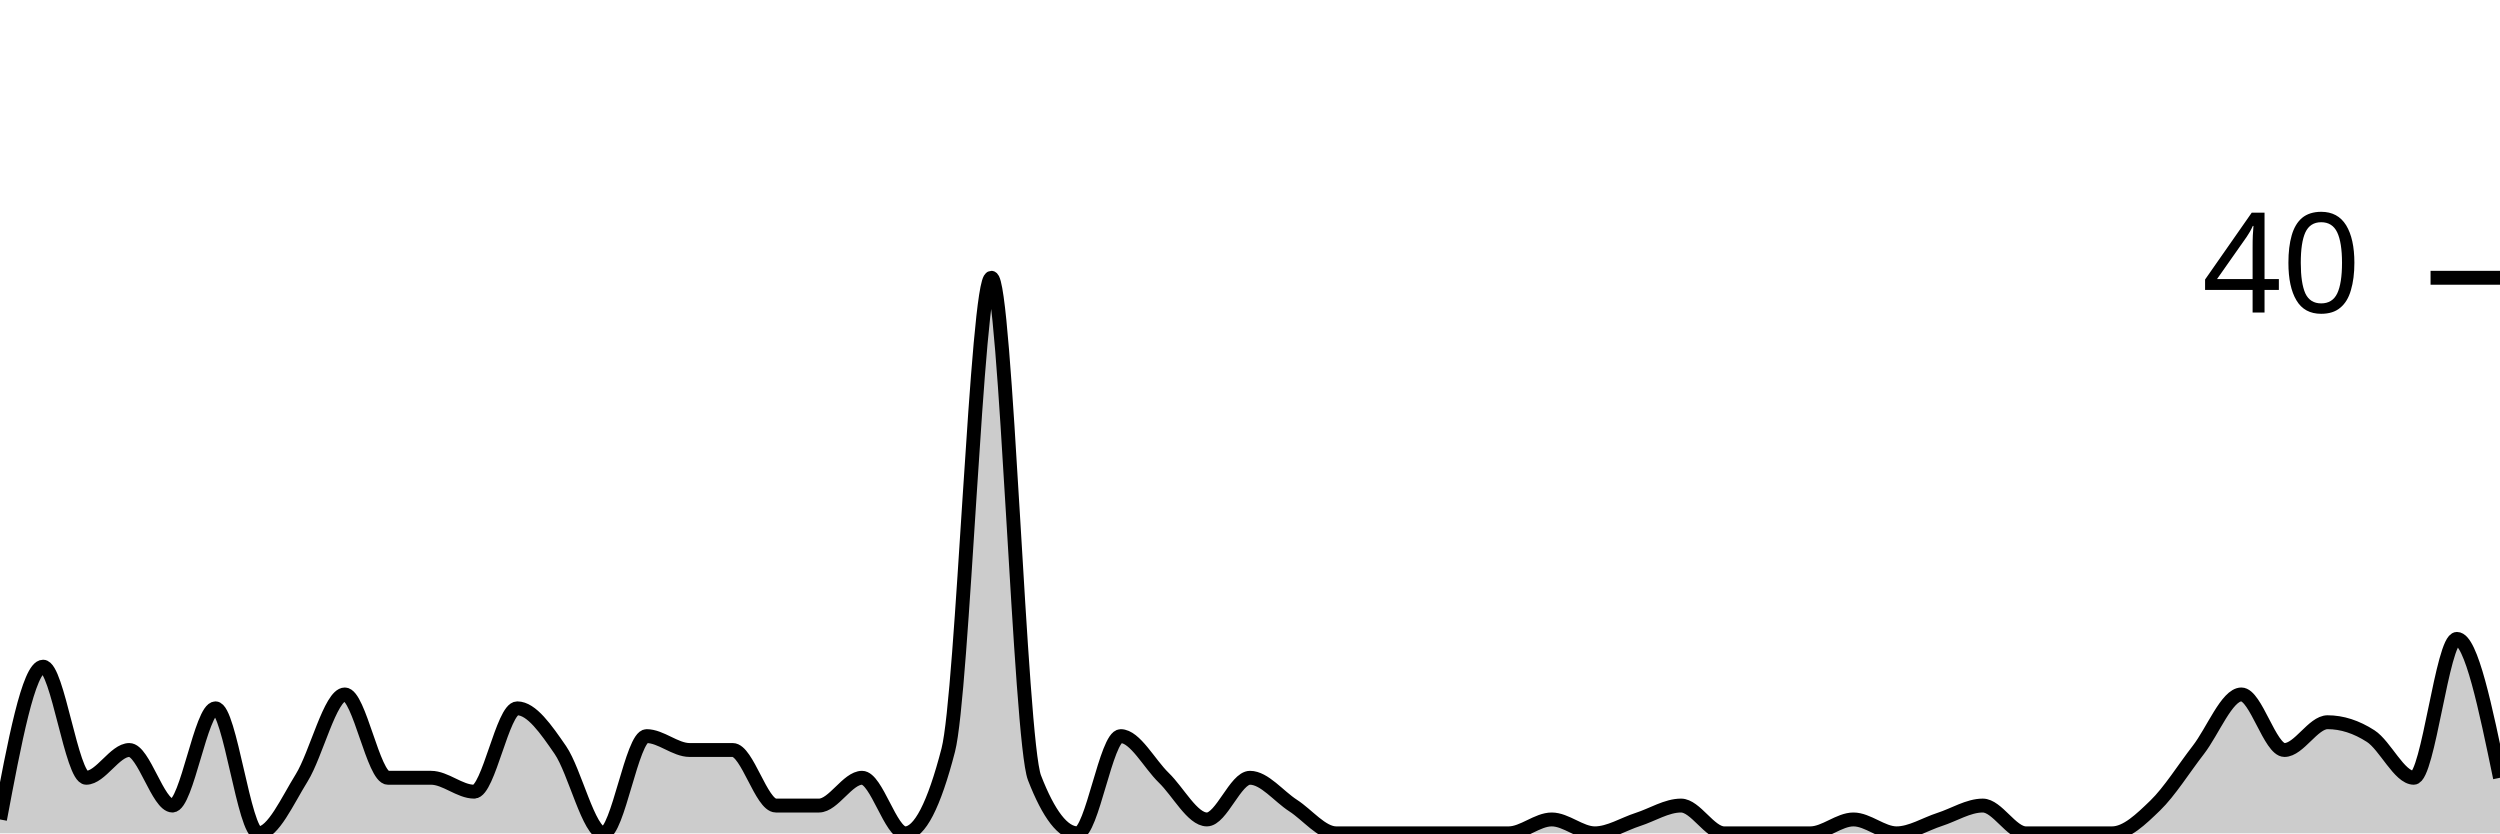
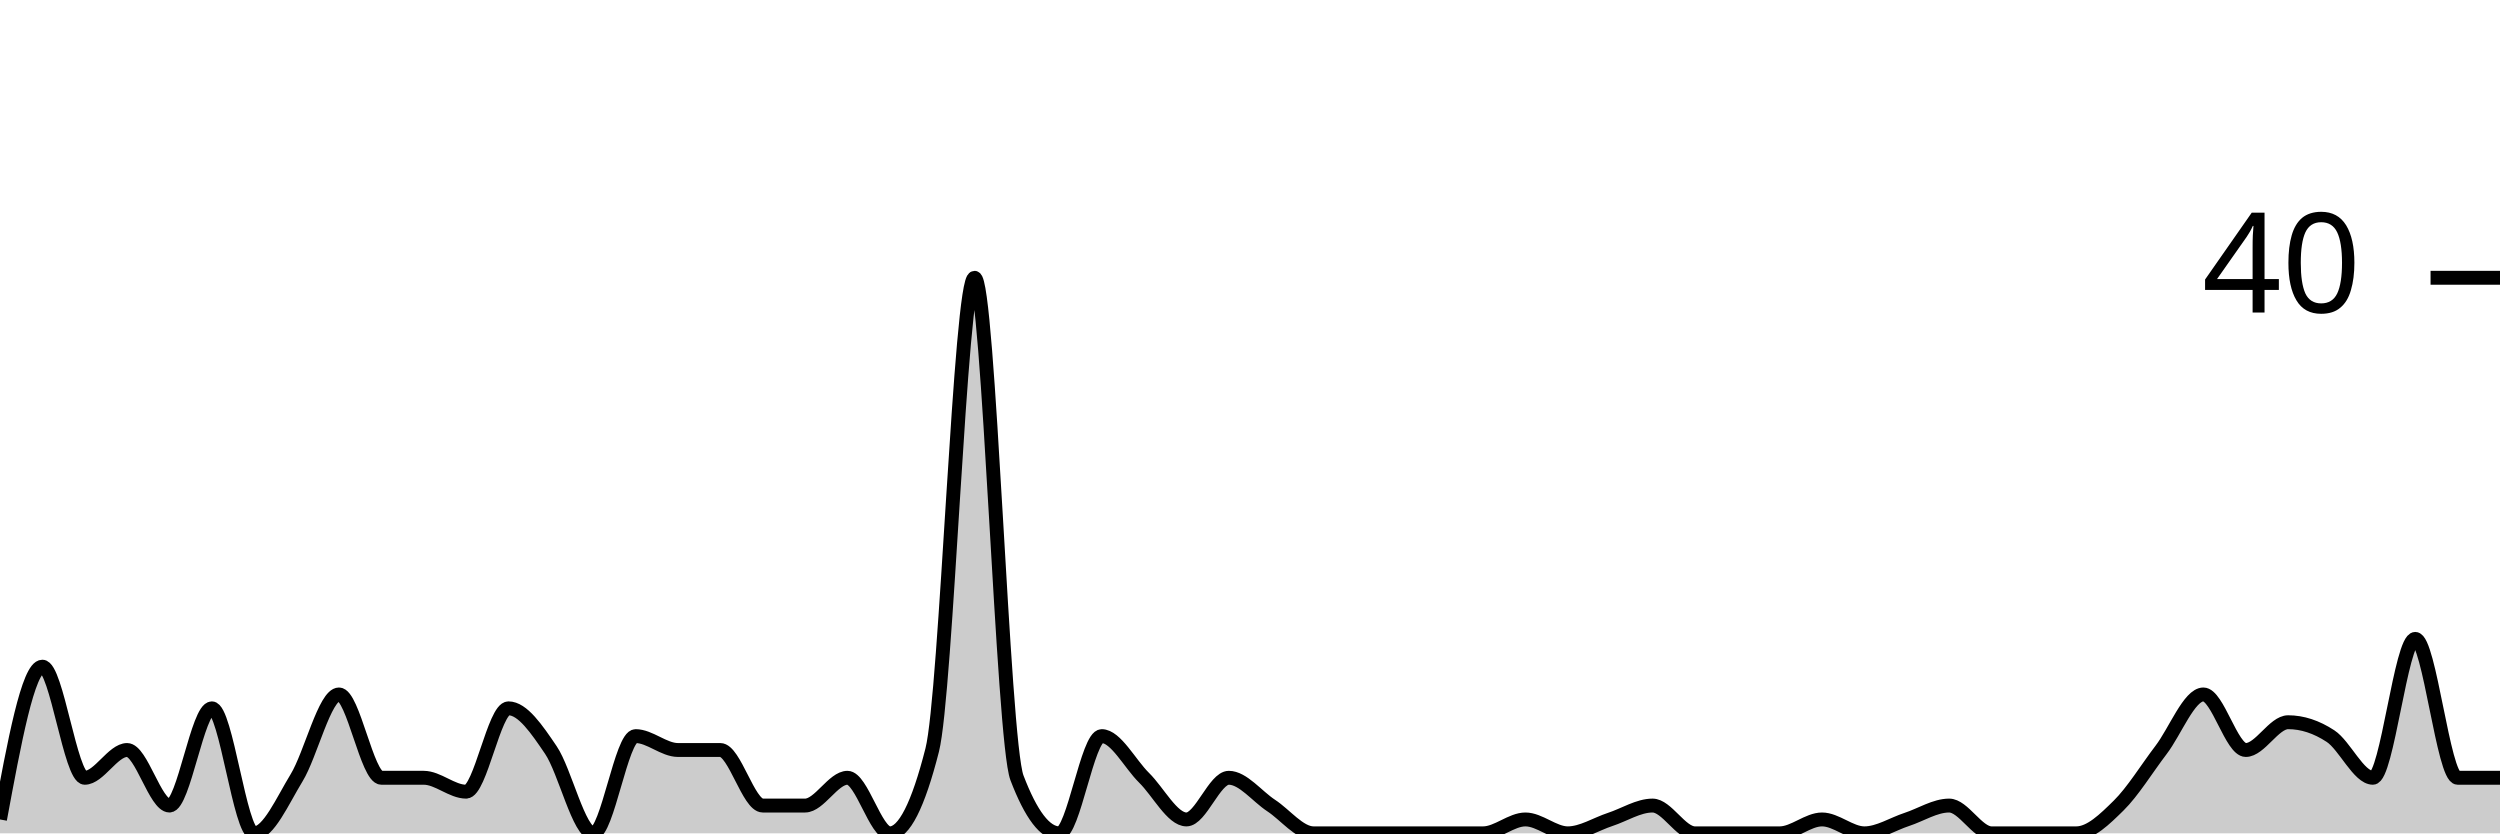
<svg xmlns="http://www.w3.org/2000/svg" viewBox="0 0 180 60">
  <g transform="translate(0,20)">
-     <path class="area" fill="rgba(0, 0, 0, 0.2)" d="M0,39C1.034,33.5,2.069,28,3.103,28C4.138,28,5.172,36,6.207,36C7.241,36,8.276,34,9.31,34C10.345,34,11.379,38,12.414,38C13.448,38,14.483,31,15.517,31C16.552,31,17.586,40,18.621,40C19.655,40,20.69,37.667,21.724,36C22.759,34.333,23.793,30,24.828,30C25.862,30,26.897,36,27.931,36C28.966,36,30,36,31.034,36C32.069,36,33.103,37,34.138,37C35.172,37,36.207,31,37.241,31C38.276,31,39.31,32.5,40.345,34C41.379,35.5,42.414,40,43.448,40C44.483,40,45.517,33,46.552,33C47.586,33,48.621,34,49.655,34C50.69,34,51.724,34,52.759,34C53.793,34,54.828,38,55.862,38C56.897,38,57.931,38,58.966,38C60,38,61.034,36,62.069,36C63.103,36,64.138,40,65.172,40C66.207,40,67.241,38,68.276,34C69.31,30,70.345,0,71.379,0C72.414,0,73.448,33.333,74.483,36C75.517,38.667,76.552,40,77.586,40C78.621,40,79.655,33,80.69,33C81.724,33,82.759,35,83.793,36C84.828,37,85.862,39,86.897,39C87.931,39,88.966,36,90,36C91.034,36,92.069,37.333,93.103,38C94.138,38.667,95.172,40,96.207,40C97.241,40,98.276,40,99.31,40C100.345,40,101.379,40,102.414,40C103.448,40,104.483,40,105.517,40C106.552,40,107.586,40,108.621,40C109.655,40,110.69,39,111.724,39C112.759,39,113.793,40,114.828,40C115.862,40,116.897,39.333,117.931,39C118.966,38.667,120,38,121.034,38C122.069,38,123.103,40,124.138,40C125.172,40,126.207,40,127.241,40C128.276,40,129.31,40,130.345,40C131.379,40,132.414,39,133.448,39C134.483,39,135.517,40,136.552,40C137.586,40,138.621,39.333,139.655,39C140.69,38.667,141.724,38,142.759,38C143.793,38,144.828,40,145.862,40C146.897,40,147.931,40,148.966,40C150,40,151.034,40,152.069,40C153.103,40,154.138,39,155.172,38C156.207,37,157.241,35.333,158.276,34C159.31,32.667,160.345,30,161.379,30C162.414,30,163.448,34,164.483,34C165.517,34,166.552,32,167.586,32C168.621,32,169.655,32.333,170.69,33C171.724,33.667,172.759,36,173.793,36C174.828,36,175.862,26,176.897,26C177.931,26,178.966,31,180,36L180,40C178.966,40,177.931,40,176.897,40C175.862,40,174.828,40,173.793,40C172.759,40,171.724,40,170.69,40C169.655,40,168.621,40,167.586,40C166.552,40,165.517,40,164.483,40C163.448,40,162.414,40,161.379,40C160.345,40,159.31,40,158.276,40C157.241,40,156.207,40,155.172,40C154.138,40,153.103,40,152.069,40C151.034,40,150,40,148.966,40C147.931,40,146.897,40,145.862,40C144.828,40,143.793,40,142.759,40C141.724,40,140.69,40,139.655,40C138.621,40,137.586,40,136.552,40C135.517,40,134.483,40,133.448,40C132.414,40,131.379,40,130.345,40C129.31,40,128.276,40,127.241,40C126.207,40,125.172,40,124.138,40C123.103,40,122.069,40,121.034,40C120,40,118.966,40,117.931,40C116.897,40,115.862,40,114.828,40C113.793,40,112.759,40,111.724,40C110.69,40,109.655,40,108.621,40C107.586,40,106.552,40,105.517,40C104.483,40,103.448,40,102.414,40C101.379,40,100.345,40,99.31,40C98.276,40,97.241,40,96.207,40C95.172,40,94.138,40,93.103,40C92.069,40,91.034,40,90,40C88.966,40,87.931,40,86.897,40C85.862,40,84.828,40,83.793,40C82.759,40,81.724,40,80.69,40C79.655,40,78.621,40,77.586,40C76.552,40,75.517,40,74.483,40C73.448,40,72.414,40,71.379,40C70.345,40,69.31,40,68.276,40C67.241,40,66.207,40,65.172,40C64.138,40,63.103,40,62.069,40C61.034,40,60,40,58.966,40C57.931,40,56.897,40,55.862,40C54.828,40,53.793,40,52.759,40C51.724,40,50.69,40,49.655,40C48.621,40,47.586,40,46.552,40C45.517,40,44.483,40,43.448,40C42.414,40,41.379,40,40.345,40C39.31,40,38.276,40,37.241,40C36.207,40,35.172,40,34.138,40C33.103,40,32.069,40,31.034,40C30,40,28.966,40,27.931,40C26.897,40,25.862,40,24.828,40C23.793,40,22.759,40,21.724,40C20.69,40,19.655,40,18.621,40C17.586,40,16.552,40,15.517,40C14.483,40,13.448,40,12.414,40C11.379,40,10.345,40,9.31,40C8.276,40,7.241,40,6.207,40C5.172,40,4.138,40,3.103,40C2.069,40,1.034,40,0,40Z" />
-     <path class="line" stroke="black" fill="none" d="M0,39C1.034,33.5,2.069,28,3.103,28C4.138,28,5.172,36,6.207,36C7.241,36,8.276,34,9.31,34C10.345,34,11.379,38,12.414,38C13.448,38,14.483,31,15.517,31C16.552,31,17.586,40,18.621,40C19.655,40,20.69,37.667,21.724,36C22.759,34.333,23.793,30,24.828,30C25.862,30,26.897,36,27.931,36C28.966,36,30,36,31.034,36C32.069,36,33.103,37,34.138,37C35.172,37,36.207,31,37.241,31C38.276,31,39.31,32.5,40.345,34C41.379,35.5,42.414,40,43.448,40C44.483,40,45.517,33,46.552,33C47.586,33,48.621,34,49.655,34C50.69,34,51.724,34,52.759,34C53.793,34,54.828,38,55.862,38C56.897,38,57.931,38,58.966,38C60,38,61.034,36,62.069,36C63.103,36,64.138,40,65.172,40C66.207,40,67.241,38,68.276,34C69.31,30,70.345,0,71.379,0C72.414,0,73.448,33.333,74.483,36C75.517,38.667,76.552,40,77.586,40C78.621,40,79.655,33,80.69,33C81.724,33,82.759,35,83.793,36C84.828,37,85.862,39,86.897,39C87.931,39,88.966,36,90,36C91.034,36,92.069,37.333,93.103,38C94.138,38.667,95.172,40,96.207,40C97.241,40,98.276,40,99.31,40C100.345,40,101.379,40,102.414,40C103.448,40,104.483,40,105.517,40C106.552,40,107.586,40,108.621,40C109.655,40,110.69,39,111.724,39C112.759,39,113.793,40,114.828,40C115.862,40,116.897,39.333,117.931,39C118.966,38.667,120,38,121.034,38C122.069,38,123.103,40,124.138,40C125.172,40,126.207,40,127.241,40C128.276,40,129.31,40,130.345,40C131.379,40,132.414,39,133.448,39C134.483,39,135.517,40,136.552,40C137.586,40,138.621,39.333,139.655,39C140.69,38.667,141.724,38,142.759,38C143.793,38,144.828,40,145.862,40C146.897,40,147.931,40,148.966,40C150,40,151.034,40,152.069,40C153.103,40,154.138,39,155.172,38C156.207,37,157.241,35.333,158.276,34C159.31,32.667,160.345,30,161.379,30C162.414,30,163.448,34,164.483,34C165.517,34,166.552,32,167.586,32C168.621,32,169.655,32.333,170.69,33C171.724,33.667,172.759,36,173.793,36C174.828,36,175.862,26,176.897,26C177.931,26,178.966,31,180,36" />
+     <path class="area" fill="rgba(0, 0, 0, 0.2)" d="M0,39C1.017,33.5,2.034,28,3.051,28C4.068,28,5.085,36,6.102,36C7.119,36,8.136,34,9.153,34C10.169,34,11.186,38,12.203,38C13.22,38,14.237,31,15.254,31C16.271,31,17.288,40,18.305,40C19.322,40,20.339,37.667,21.356,36C22.373,34.333,23.39,30,24.407,30C25.424,30,26.441,36,27.458,36C28.475,36,29.492,36,30.508,36C31.525,36,32.542,37,33.559,37C34.576,37,35.593,31,36.61,31C37.627,31,38.644,32.5,39.661,34C40.678,35.5,41.695,40,42.712,40C43.729,40,44.746,33,45.763,33C46.78,33,47.797,34,48.814,34C49.831,34,50.847,34,51.864,34C52.881,34,53.898,38,54.915,38C55.932,38,56.949,38,57.966,38C58.983,38,60,36,61.017,36C62.034,36,63.051,40,64.068,40C65.085,40,66.102,38,67.119,34C68.136,30,69.153,0,70.169,0C71.186,0,72.203,33.333,73.22,36C74.237,38.667,75.254,40,76.271,40C77.288,40,78.305,33,79.322,33C80.339,33,81.356,35,82.373,36C83.39,37,84.407,39,85.424,39C86.441,39,87.458,36,88.475,36C89.492,36,90.508,37.333,91.525,38C92.542,38.667,93.559,40,94.576,40C95.593,40,96.61,40,97.627,40C98.644,40,99.661,40,100.678,40C101.695,40,102.712,40,103.729,40C104.746,40,105.763,40,106.78,40C107.797,40,108.814,39,109.831,39C110.847,39,111.864,40,112.881,40C113.898,40,114.915,39.333,115.932,39C116.949,38.667,117.966,38,118.983,38C120,38,121.017,40,122.034,40C123.051,40,124.068,40,125.085,40C126.102,40,127.119,40,128.136,40C129.153,40,130.169,39,131.186,39C132.203,39,133.22,40,134.237,40C135.254,40,136.271,39.333,137.288,39C138.305,38.667,139.322,38,140.339,38C141.356,38,142.373,40,143.39,40C144.407,40,145.424,40,146.441,40C147.458,40,148.475,40,149.492,40C150.508,40,151.525,39,152.542,38C153.559,37,154.576,35.333,155.593,34C156.61,32.667,157.627,30,158.644,30C159.661,30,160.678,34,161.695,34C162.712,34,163.729,32,164.746,32C165.763,32,166.78,32.333,167.797,33C168.814,33.667,169.831,36,170.847,36C171.864,36,172.881,26,173.898,26C174.915,26,175.932,36,176.949,36C177.966,36,178.983,36,180,36L180,40C178.983,40,177.966,40,176.949,40C175.932,40,174.915,40,173.898,40C172.881,40,171.864,40,170.847,40C169.831,40,168.814,40,167.797,40C166.78,40,165.763,40,164.746,40C163.729,40,162.712,40,161.695,40C160.678,40,159.661,40,158.644,40C157.627,40,156.61,40,155.593,40C154.576,40,153.559,40,152.542,40C151.525,40,150.508,40,149.492,40C148.475,40,147.458,40,146.441,40C145.424,40,144.407,40,143.39,40C142.373,40,141.356,40,140.339,40C139.322,40,138.305,40,137.288,40C136.271,40,135.254,40,134.237,40C133.22,40,132.203,40,131.186,40C130.169,40,129.153,40,128.136,40C127.119,40,126.102,40,125.085,40C124.068,40,123.051,40,122.034,40C121.017,40,120,40,118.983,40C117.966,40,116.949,40,115.932,40C114.915,40,113.898,40,112.881,40C111.864,40,110.847,40,109.831,40C108.814,40,107.797,40,106.78,40C105.763,40,104.746,40,103.729,40C102.712,40,101.695,40,100.678,40C99.661,40,98.644,40,97.627,40C96.61,40,95.593,40,94.576,40C93.559,40,92.542,40,91.525,40C90.508,40,89.492,40,88.475,40C87.458,40,86.441,40,85.424,40C84.407,40,83.39,40,82.373,40C81.356,40,80.339,40,79.322,40C78.305,40,77.288,40,76.271,40C75.254,40,74.237,40,73.22,40C72.203,40,71.186,40,70.169,40C69.153,40,68.136,40,67.119,40C66.102,40,65.085,40,64.068,40C63.051,40,62.034,40,61.017,40C60,40,58.983,40,57.966,40C56.949,40,55.932,40,54.915,40C53.898,40,52.881,40,51.864,40C50.847,40,49.831,40,48.814,40C47.797,40,46.78,40,45.763,40C44.746,40,43.729,40,42.712,40C41.695,40,40.678,40,39.661,40C38.644,40,37.627,40,36.61,40C35.593,40,34.576,40,33.559,40C32.542,40,31.525,40,30.508,40C29.492,40,28.475,40,27.458,40C26.441,40,25.424,40,24.407,40C23.39,40,22.373,40,21.356,40C20.339,40,19.322,40,18.305,40C17.288,40,16.271,40,15.254,40C14.237,40,13.22,40,12.203,40C11.186,40,10.169,40,9.153,40C8.136,40,7.119,40,6.102,40C5.085,40,4.068,40,3.051,40C2.034,40,1.017,40,0,40Z" />
+     <path class="line" stroke="black" fill="none" d="M0,39C1.017,33.5,2.034,28,3.051,28C4.068,28,5.085,36,6.102,36C7.119,36,8.136,34,9.153,34C10.169,34,11.186,38,12.203,38C13.22,38,14.237,31,15.254,31C16.271,31,17.288,40,18.305,40C19.322,40,20.339,37.667,21.356,36C22.373,34.333,23.39,30,24.407,30C25.424,30,26.441,36,27.458,36C28.475,36,29.492,36,30.508,36C31.525,36,32.542,37,33.559,37C34.576,37,35.593,31,36.61,31C37.627,31,38.644,32.5,39.661,34C40.678,35.5,41.695,40,42.712,40C43.729,40,44.746,33,45.763,33C46.78,33,47.797,34,48.814,34C49.831,34,50.847,34,51.864,34C52.881,34,53.898,38,54.915,38C55.932,38,56.949,38,57.966,38C58.983,38,60,36,61.017,36C62.034,36,63.051,40,64.068,40C65.085,40,66.102,38,67.119,34C68.136,30,69.153,0,70.169,0C71.186,0,72.203,33.333,73.22,36C74.237,38.667,75.254,40,76.271,40C77.288,40,78.305,33,79.322,33C80.339,33,81.356,35,82.373,36C83.39,37,84.407,39,85.424,39C86.441,39,87.458,36,88.475,36C89.492,36,90.508,37.333,91.525,38C92.542,38.667,93.559,40,94.576,40C95.593,40,96.61,40,97.627,40C98.644,40,99.661,40,100.678,40C101.695,40,102.712,40,103.729,40C104.746,40,105.763,40,106.78,40C107.797,40,108.814,39,109.831,39C110.847,39,111.864,40,112.881,40C113.898,40,114.915,39.333,115.932,39C116.949,38.667,117.966,38,118.983,38C120,38,121.017,40,122.034,40C123.051,40,124.068,40,125.085,40C126.102,40,127.119,40,128.136,40C129.153,40,130.169,39,131.186,39C132.203,39,133.22,40,134.237,40C135.254,40,136.271,39.333,137.288,39C138.305,38.667,139.322,38,140.339,38C141.356,38,142.373,40,143.39,40C144.407,40,145.424,40,146.441,40C147.458,40,148.475,40,149.492,40C150.508,40,151.525,39,152.542,38C153.559,37,154.576,35.333,155.593,34C156.61,32.667,157.627,30,158.644,30C159.661,30,160.678,34,161.695,34C162.712,34,163.729,32,164.746,32C165.763,32,166.78,32.333,167.797,33C168.814,33.667,169.831,36,170.847,36C171.864,36,172.881,26,173.898,26C174.915,26,175.932,36,176.949,36C177.966,36,178.983,36,180,36" />
    <path class="axis-ceiling" stroke-width="1" stroke="black" fill="none" d="M175,0L180,0" />
    <text class="axis-ceiling-label" font-family="sans-serif" text-anchor="end" font-size="10px" x="170" y="2.5">40</text>
  </g>
</svg>
